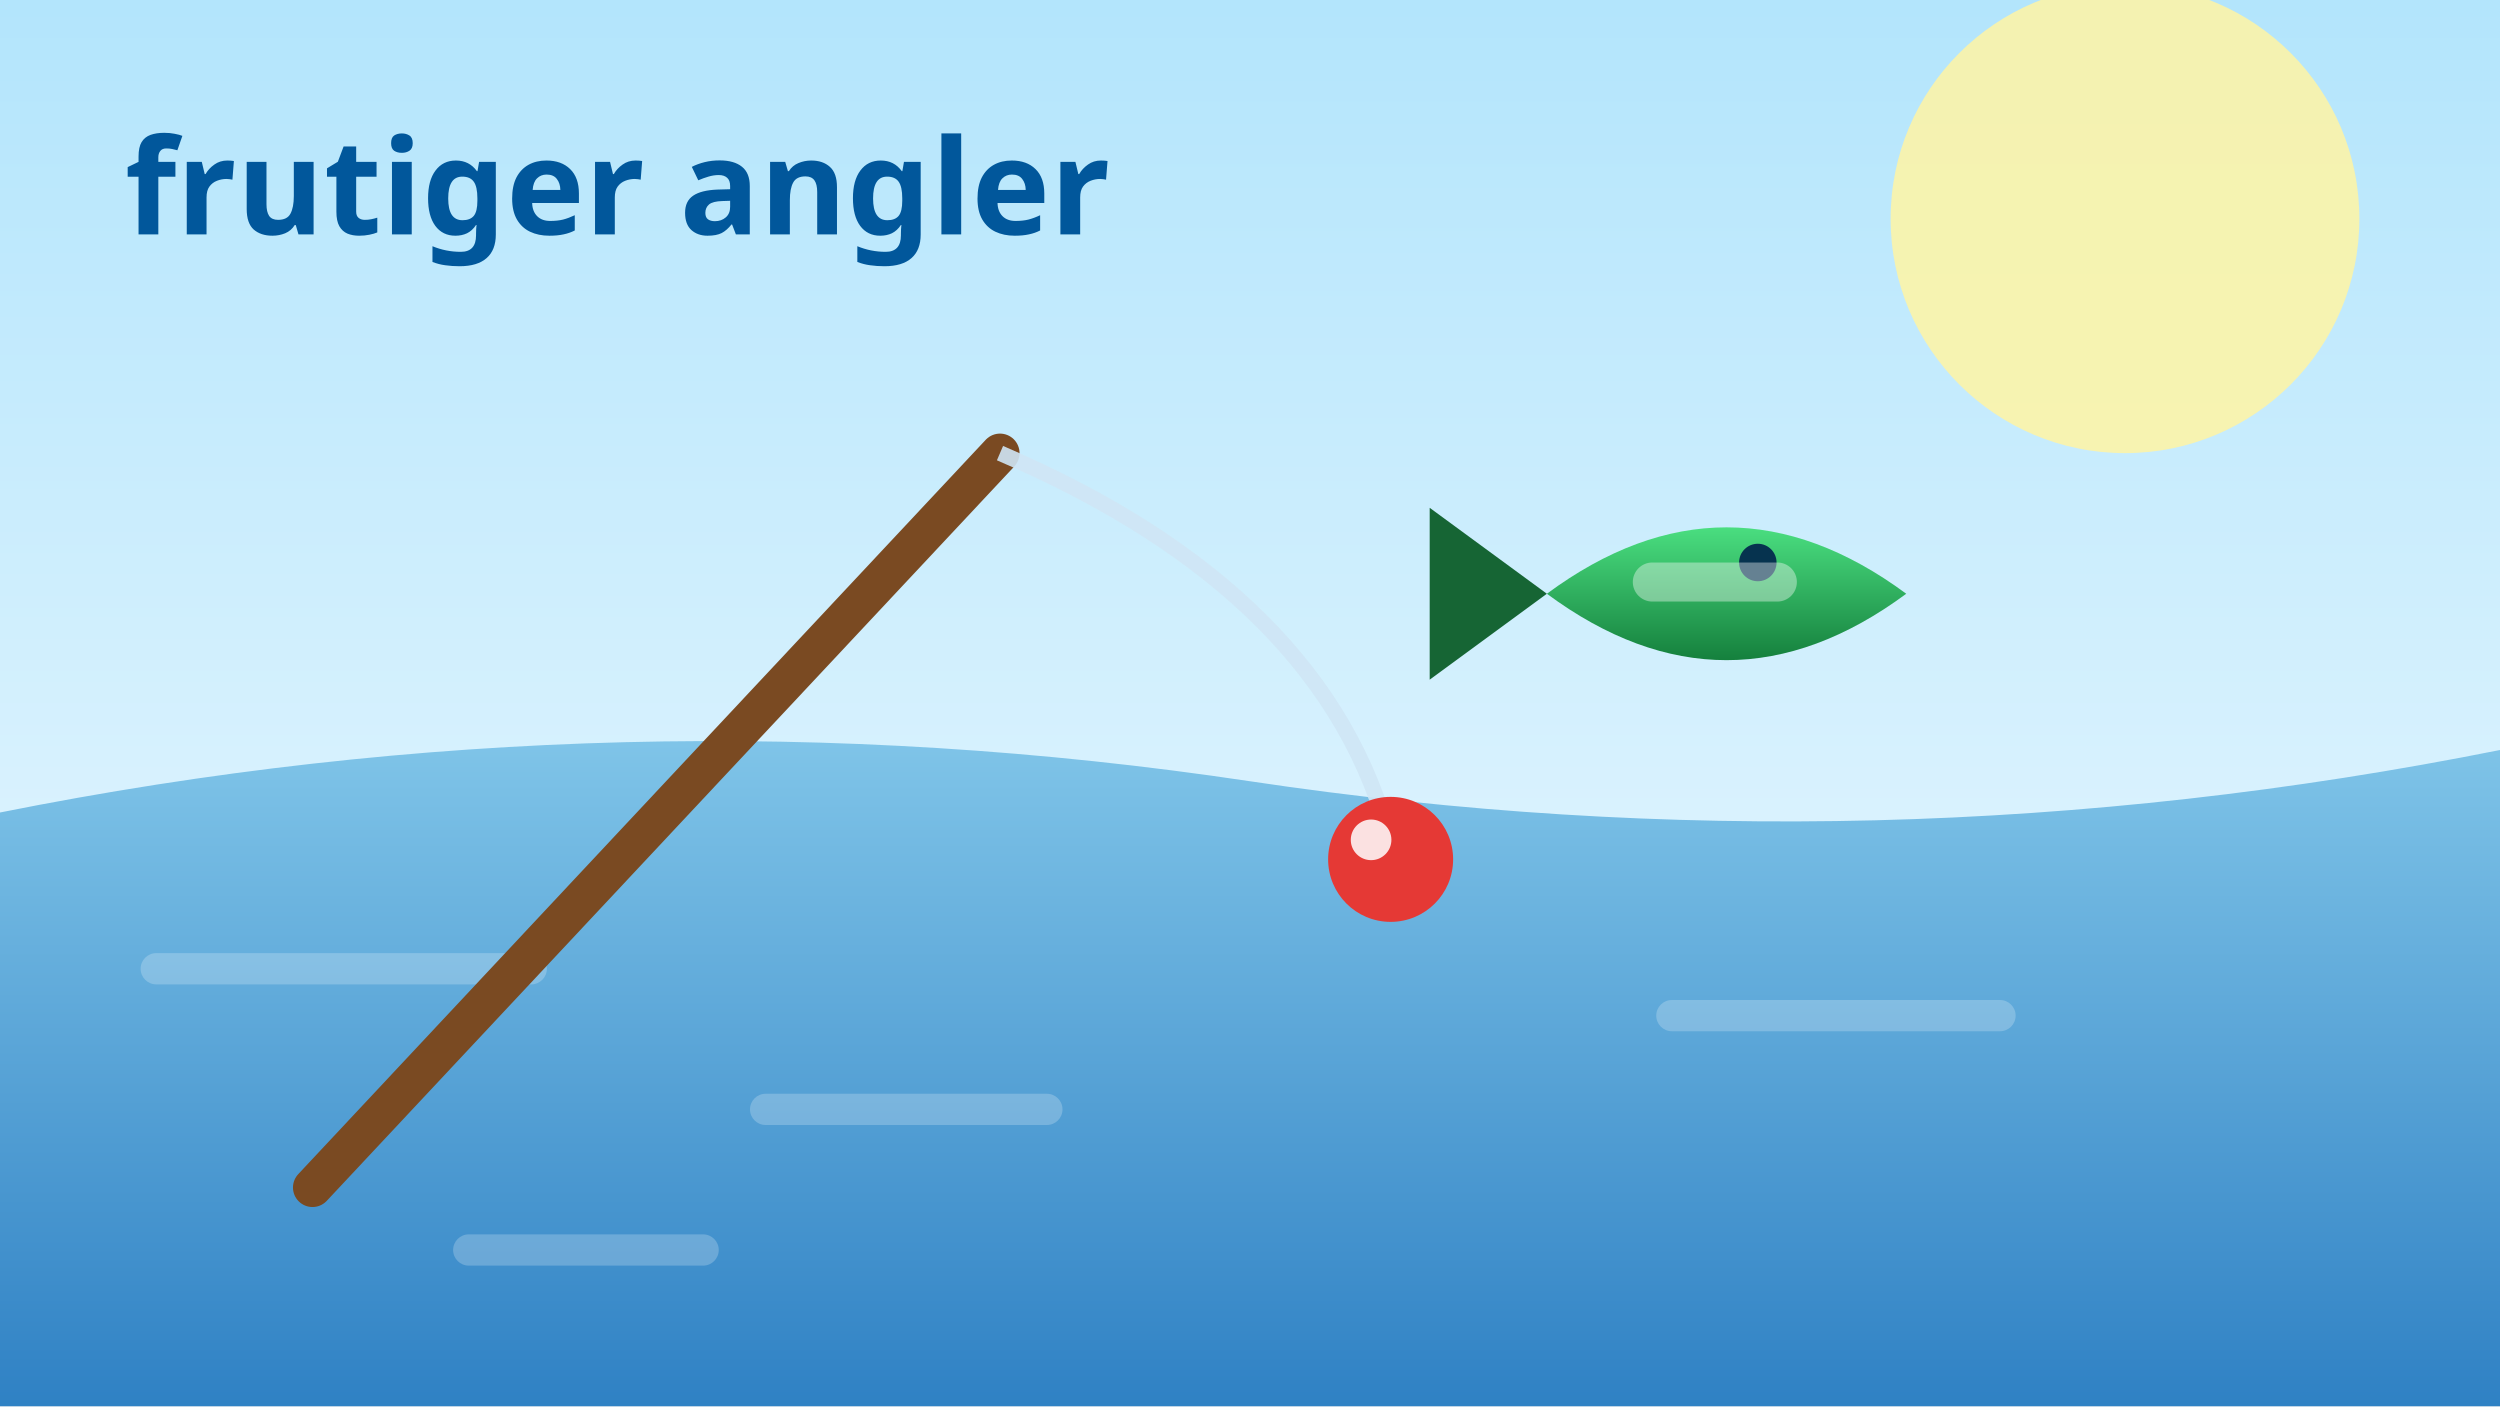
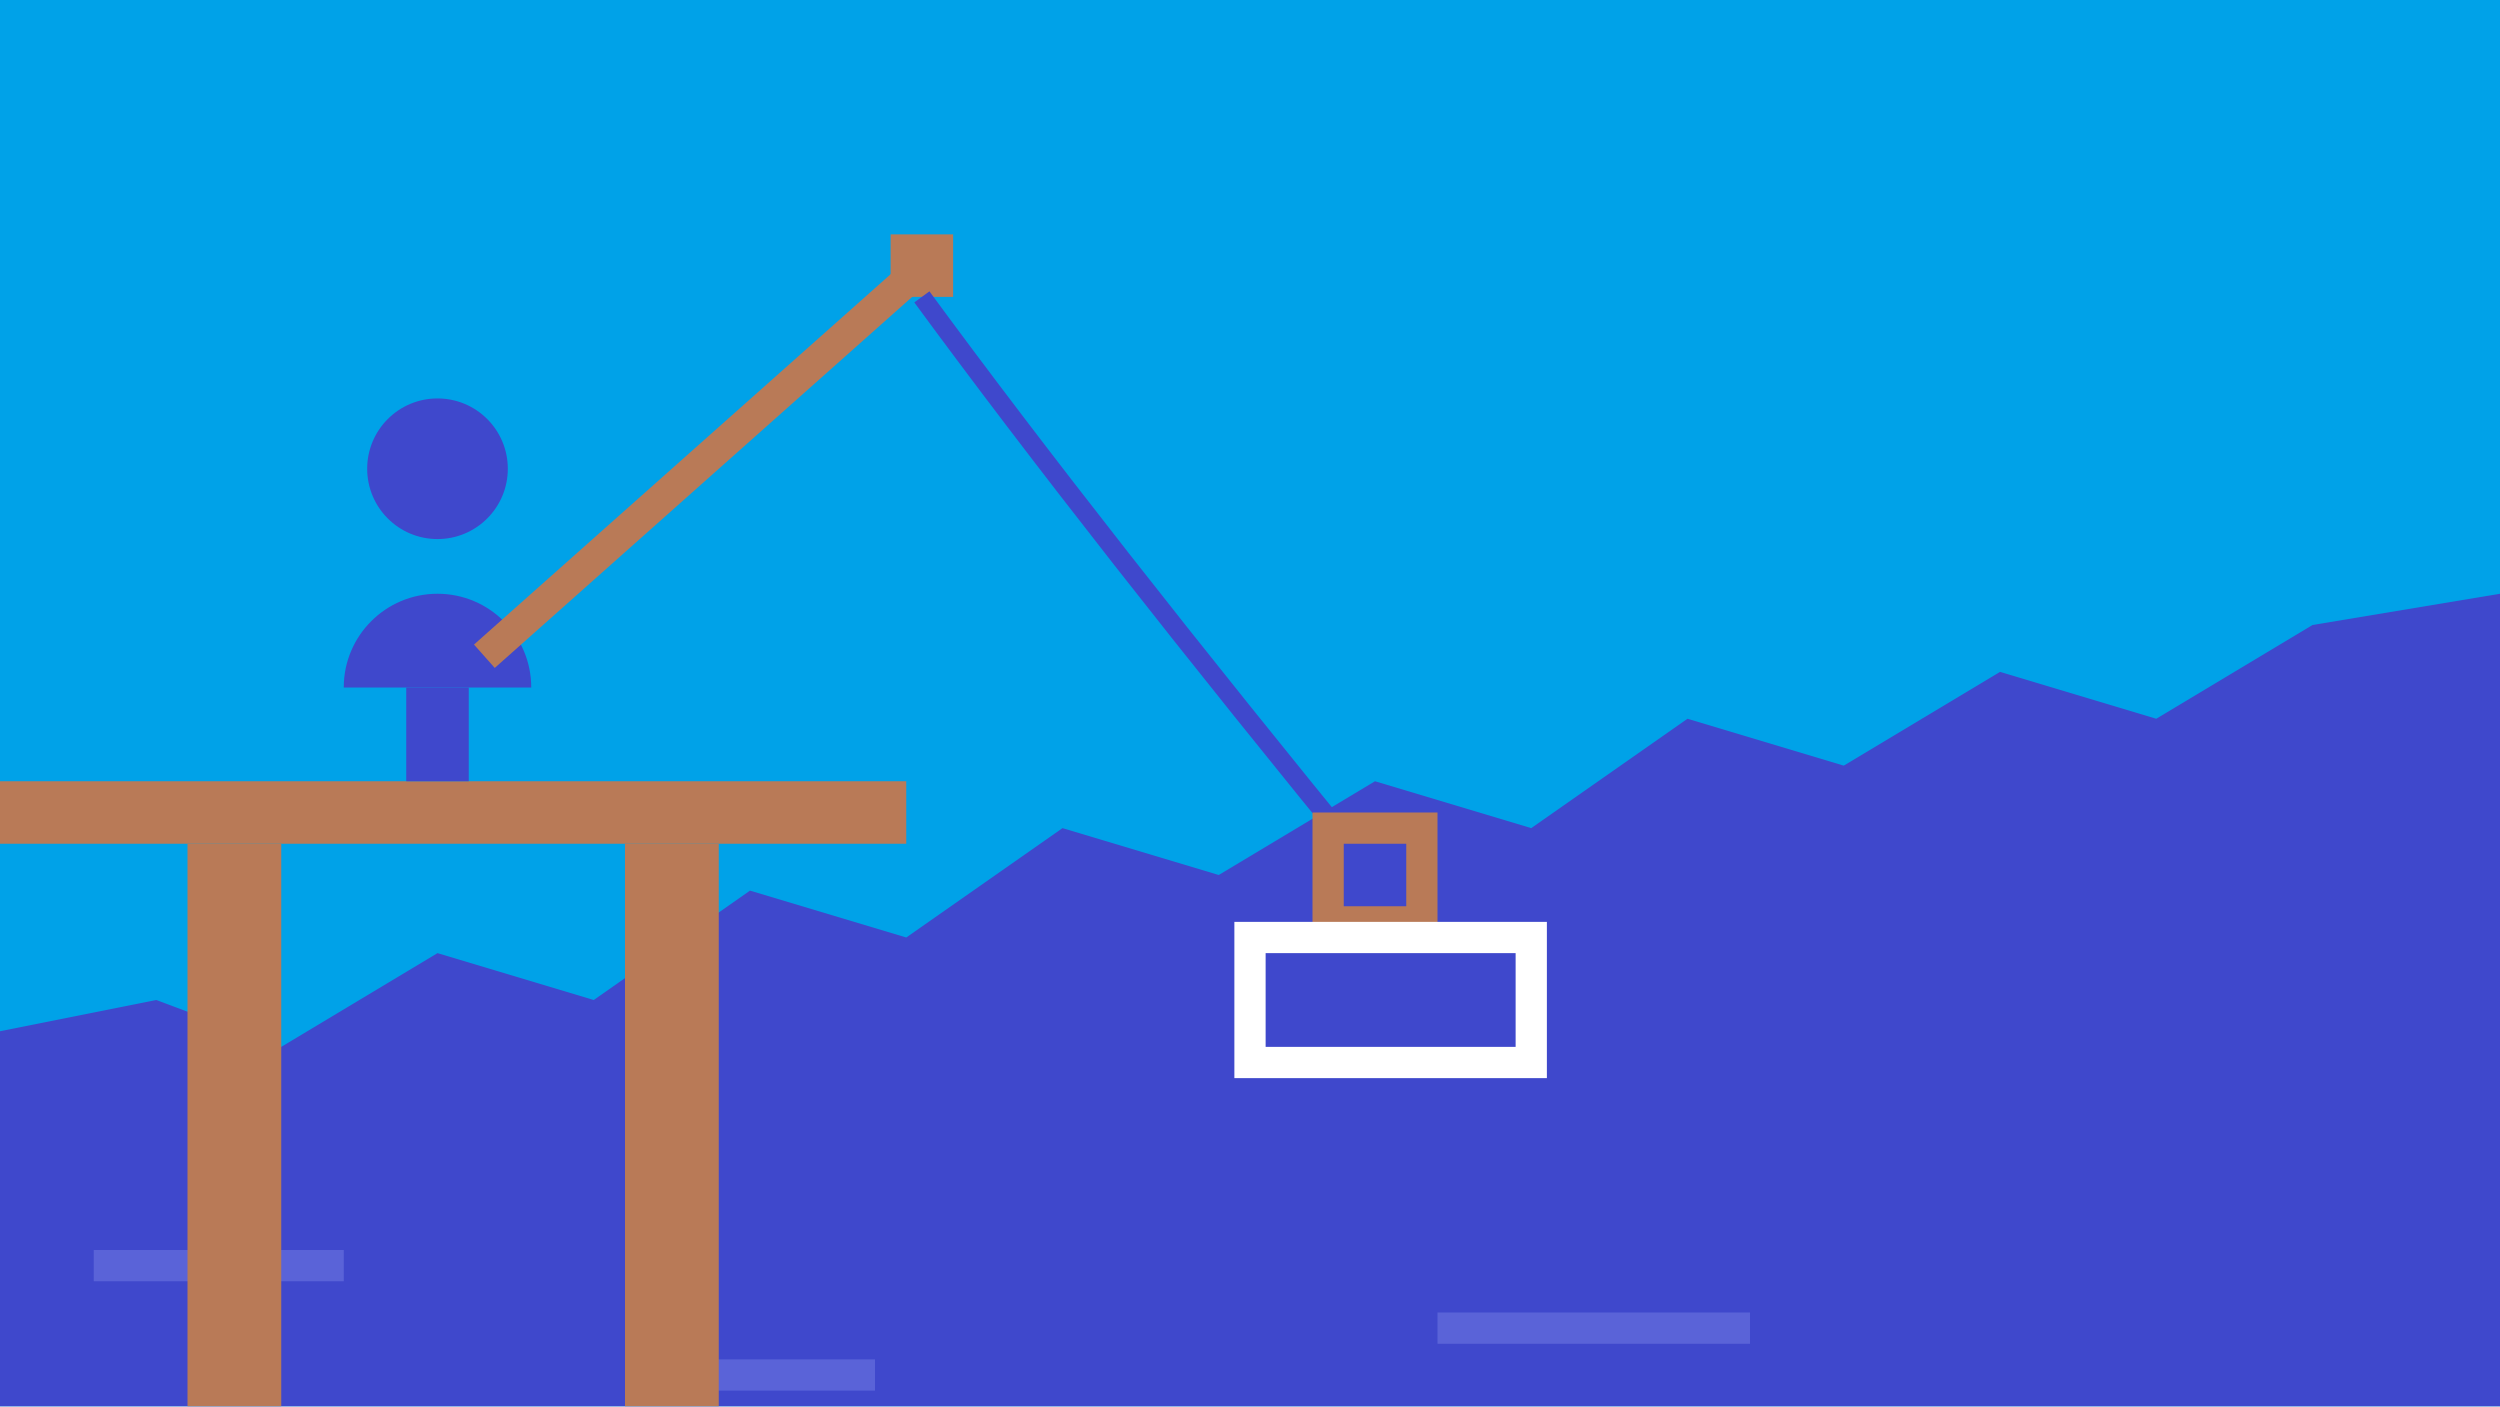
- <svg xmlns="http://www.w3.org/2000/svg" width="320" height="180" viewBox="0 0 320 180" role="img" aria-label="Frutiger Angler">
-   <defs>
-     <linearGradient id="fa-sky" x1="0" y1="0" x2="0" y2="1">
-       <stop offset="0" stop-color="#b3e5fc" />
-       <stop offset="1" stop-color="#f4fbff" />
-     </linearGradient>
-     <linearGradient id="fa-water" x1="0" y1="0" x2="0" y2="1">
-       <stop offset="0" stop-color="#7fc4e8" />
-       <stop offset="1" stop-color="#2f81c4" />
-     </linearGradient>
-     <linearGradient id="fa-fish" x1="0" y1="0" x2="0" y2="1">
-       <stop offset="0" stop-color="#4ade80" />
-       <stop offset="1" stop-color="#15803d" />
-     </linearGradient>
-   </defs>
-   <rect width="320" height="180" fill="url(#fa-sky)" />
-   <circle cx="272" cy="28" r="30" fill="#fff4a3" opacity=".85" />
-   <path d="M0 104 Q80 88 160 100 T320 96 L320 180 L0 180 Z" fill="url(#fa-water)" />
-   <g fill="#ffffff" opacity=".22">
-     <rect x="18" y="122" width="52" height="4" rx="2" />
-     <rect x="96" y="140" width="40" height="4" rx="2" />
-     <rect x="212" y="128" width="46" height="4" rx="2" />
-     <rect x="58" y="158" width="34" height="4" rx="2" />
-   </g>
-   <path d="M40 152 L128 58" stroke="#7a4a22" stroke-width="5" stroke-linecap="round" />
-   <path d="M128 58 Q170 76 178 108" stroke="#cfe6f5" stroke-width="2" fill="none" opacity=".9" />
-   <circle cx="178" cy="110" r="8" fill="#e53935" />
-   <circle cx="175.5" cy="107.5" r="2.6" fill="#fff" opacity=".85" />
-   <path d="M198 76 q23 -17 46 0 q-23 17 -46 0 Z" fill="url(#fa-fish)" />
-   <path d="M198 76 l-15 -11 v22 Z" fill="#166534" />
-   <circle cx="225" cy="72" r="2.4" fill="#06334f" />
-   <g fill="#ffffff" opacity=".38">
-     <rect x="209" y="72" width="21" height="5" rx="2.5" />
-   </g>
-   <text x="16" y="30" fill="#01579b" font-family="Segoe UI, sans-serif" font-size="17" font-weight="600">frutiger angler</text>
+ <svg xmlns="http://www.w3.org/2000/svg" width="320" height="180" viewBox="0 0 160 90" role="img" aria-label="Frutiger Angler">
+   <rect width="160" height="90" fill="#00a2e8" />
+   <path fill="#3f48cc" d="M0 66 L10 64 L18 67 L28 61 L38 64 L48 57 L58 60 L68 53 L78 56 L88 50 L98 53 L108 46 L118 49 L128 43 L138 46 L148 40 L160 38 L160 90 L0 90 Z" />
+   <rect fill="#5a63d8" x="6" y="80" width="16" height="2" />
+   <rect fill="#5a63d8" x="92" y="84" width="20" height="2" />
+   <rect fill="#5a63d8" x="44" y="87" width="12" height="2" />
+   <rect fill="#b97a57" x="0" y="50" width="58" height="4" />
+   <rect fill="#b97a57" x="12" y="54" width="6" height="36" />
+   <rect fill="#b97a57" x="40" y="54" width="6" height="36" />
+   <path fill="#3f48cc" d="M22 44 a6 6 0 0 1 12 0 z" />
+   <rect fill="#3f48cc" x="26" y="44" width="4" height="6" />
+   <circle fill="#3f48cc" cx="28" cy="30" r="4.5" />
+   <path stroke="#b97a57" stroke-width="2" fill="none" d="M31 42 L58 18" />
+   <rect fill="#b97a57" x="57" y="15" width="4" height="4" />
+   <path stroke="#3f48cc" stroke-width="1.2" fill="none" d="M59 19 Q70 34 88 56" />
+   <rect fill="#b97a57" x="84" y="52" width="8" height="8" />
+   <rect fill="#3f48cc" x="86" y="54" width="4" height="4" />
+   <rect fill="none" stroke="#ffffff" stroke-width="2" x="80" y="60" width="18" height="8" />
</svg>
